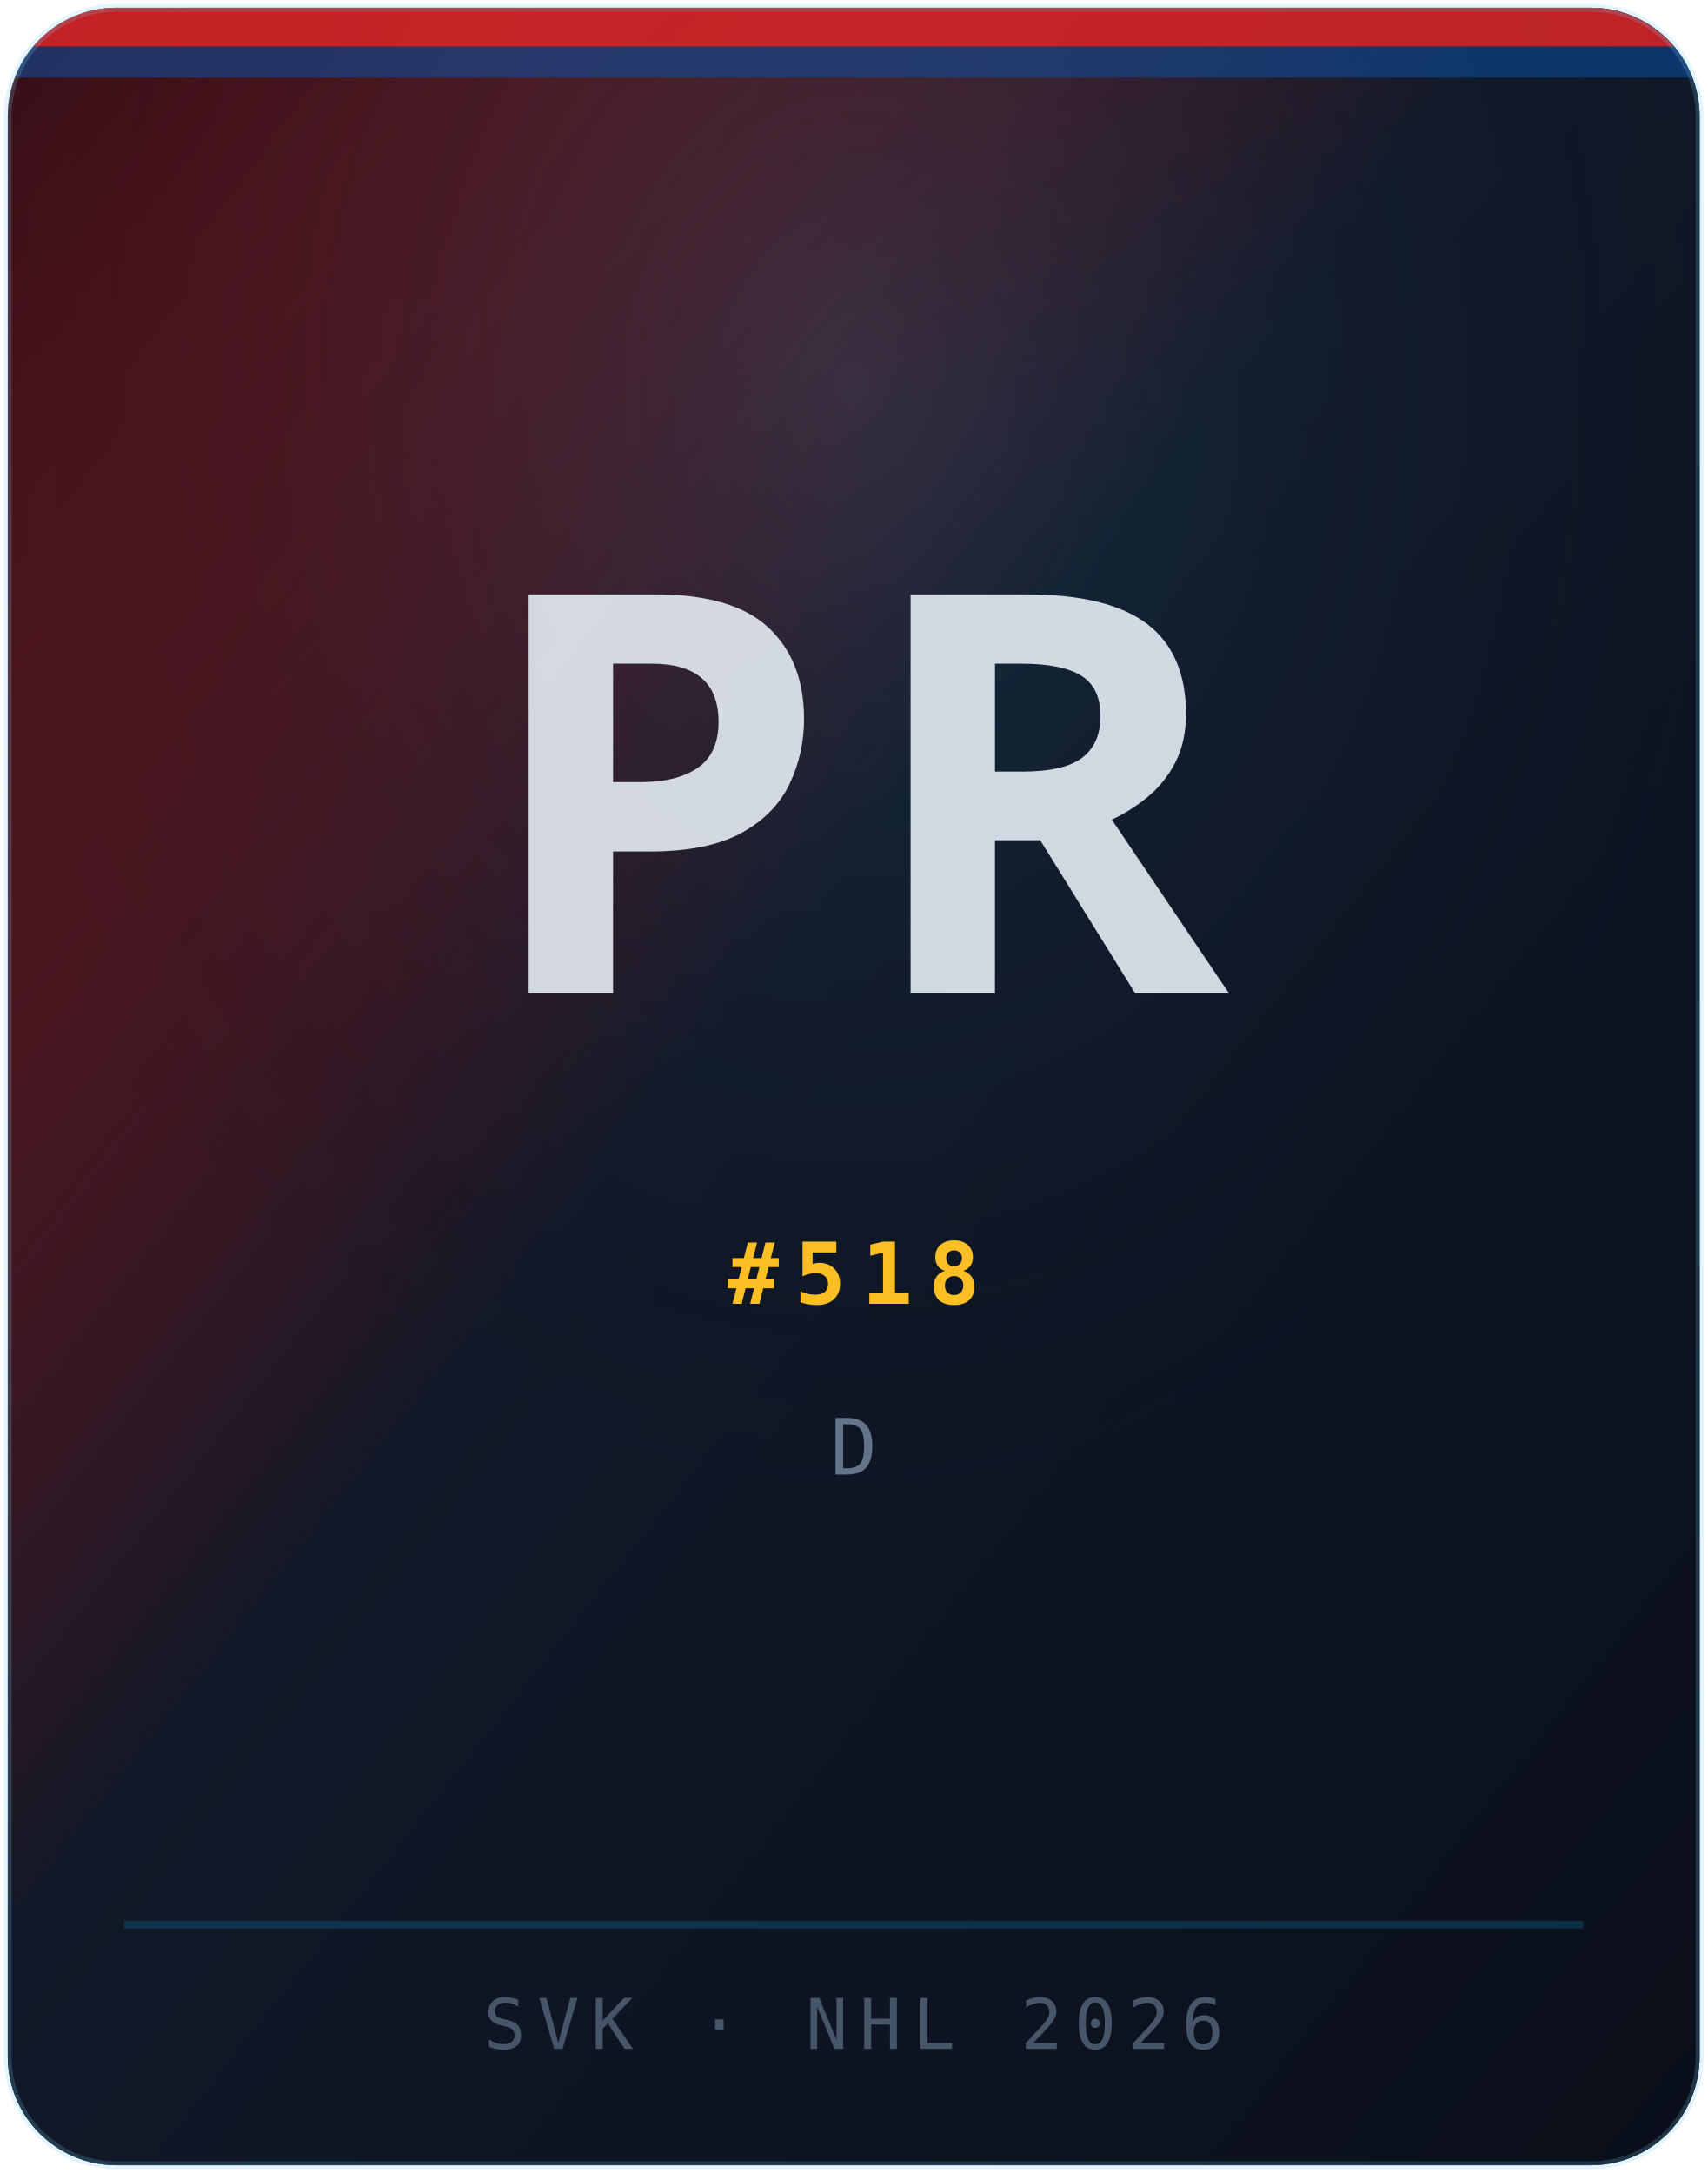
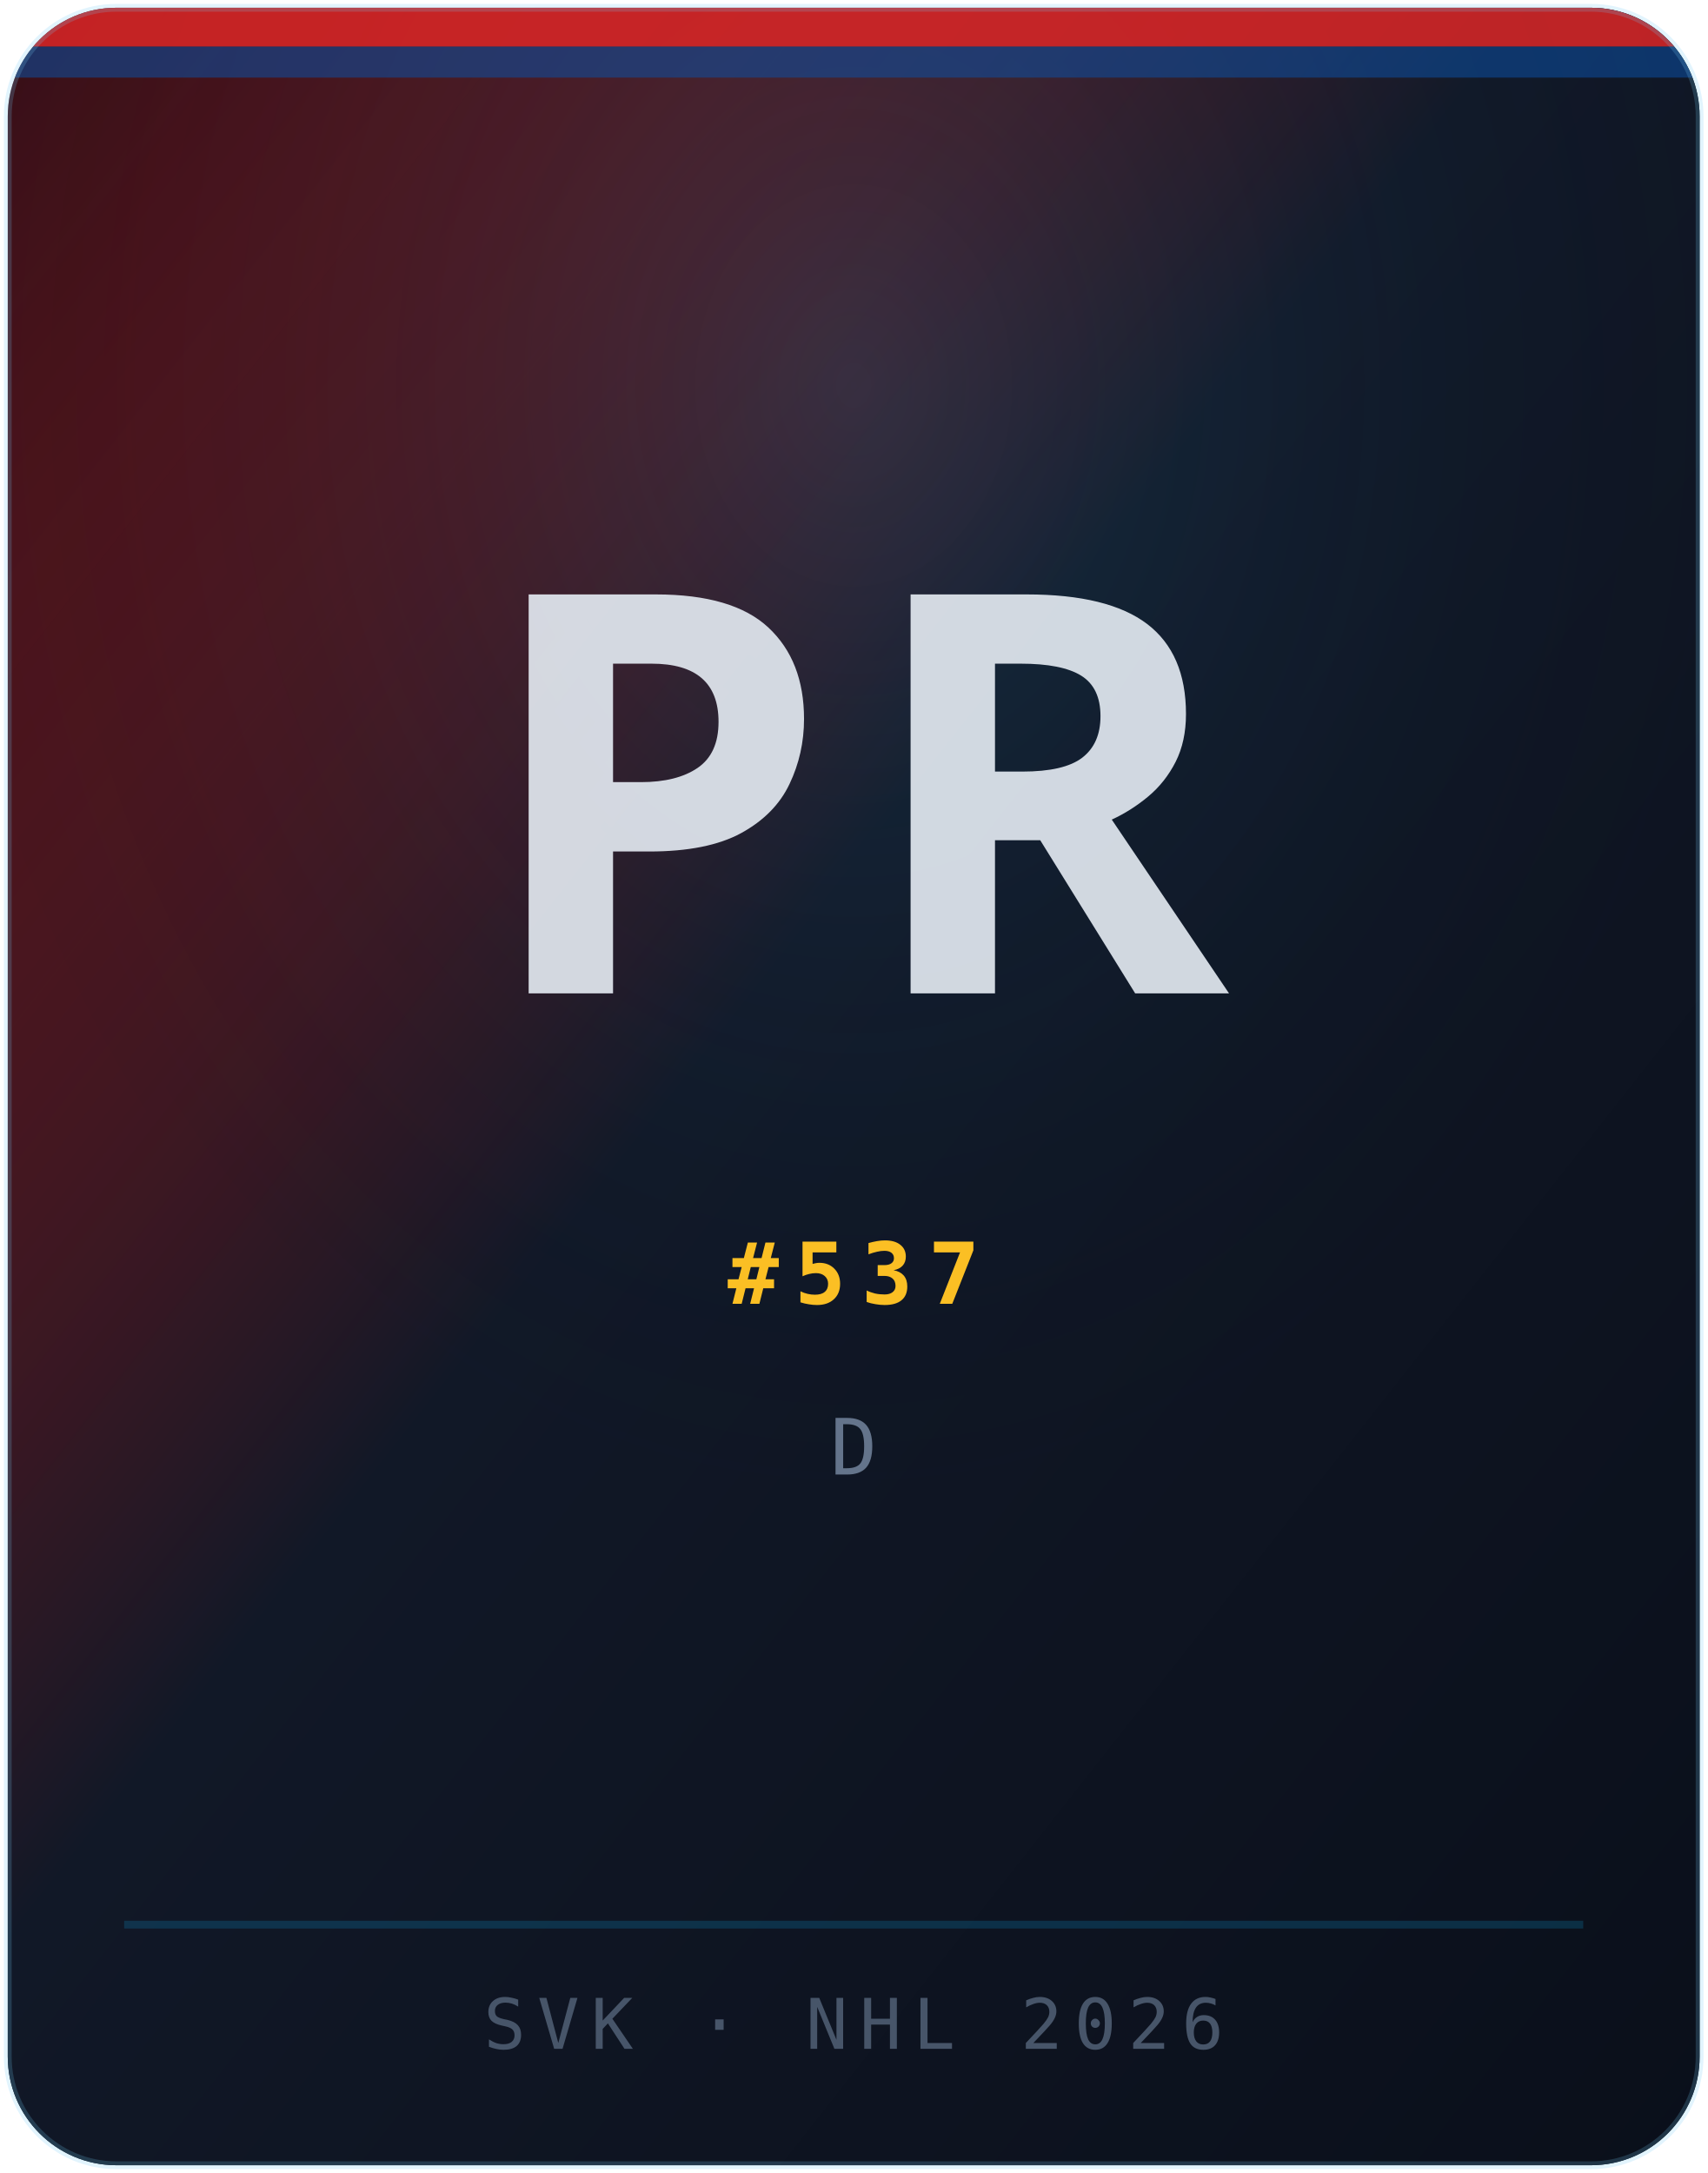
<svg xmlns="http://www.w3.org/2000/svg" width="220" height="280" viewBox="0 0 220 280" role="img" aria-label="Portrait Patrik Rusznyak">
  <defs>
    <linearGradient id="bg" x1="0%" y1="0%" x2="100%" y2="100%">
      <stop offset="0%" stop-color="#dc2626" stop-opacity="0.22" />
      <stop offset="45%" stop-color="#111827" />
      <stop offset="100%" stop-color="#0a0f1a" />
    </linearGradient>
    <radialGradient id="glow" cx="50%" cy="18%" r="55%">
      <stop offset="0%" stop-color="#38bdf8" stop-opacity="0.14" />
      <stop offset="100%" stop-color="#030712" stop-opacity="0" />
    </radialGradient>
    <clipPath id="card">
      <rect x="1" y="1" width="218" height="278" rx="14" ry="14" />
    </clipPath>
  </defs>
  <g clip-path="url(#card)">
    <rect width="220" height="280" fill="#030712" />
    <rect width="220" height="280" fill="url(#bg)" />
    <rect width="220" height="280" fill="url(#glow)" />
    <rect x="0" y="0" width="220" height="6" fill="#dc2626" opacity="0.85" />
    <rect x="0" y="6" width="220" height="4" fill="#0b4ea2" opacity="0.55" />
    <line x1="16" y1="248" x2="204" y2="248" stroke="rgba(14,165,233,0.2)" stroke-width="1" />
    <text x="110" y="128" text-anchor="middle" font-family="Syne, system-ui, sans-serif" font-size="72" font-weight="800" fill="rgba(226,232,240,0.92)" letter-spacing="4">PR</text>
-     <text x="110" y="168" text-anchor="middle" font-family="'JetBrains Mono', monospace" font-size="11" font-weight="600" fill="#fbbf24" letter-spacing="2">#518</text>
+     <text x="110" y="168" text-anchor="middle" font-family="'JetBrains Mono', monospace" font-size="11" font-weight="600" fill="#fbbf24" letter-spacing="2">#537</text>
    <text x="110" y="190" text-anchor="middle" font-family="'JetBrains Mono', monospace" font-size="10" fill="#64748b" letter-spacing="2.5">D</text>
    <text x="110" y="264" text-anchor="middle" font-family="'JetBrains Mono', monospace" font-size="9" fill="#475569" letter-spacing="1.5">SVK · NHL 2026</text>
  </g>
  <rect x="1" y="1" width="218" height="278" rx="14" ry="14" fill="none" stroke="rgba(255,255,255,0.1)" stroke-width="1" />
  <rect x="1" y="1" width="218" height="278" rx="14" ry="14" fill="none" stroke="rgba(14,165,233,0.12)" stroke-width="1" transform="translate(0,0)" />
</svg>
